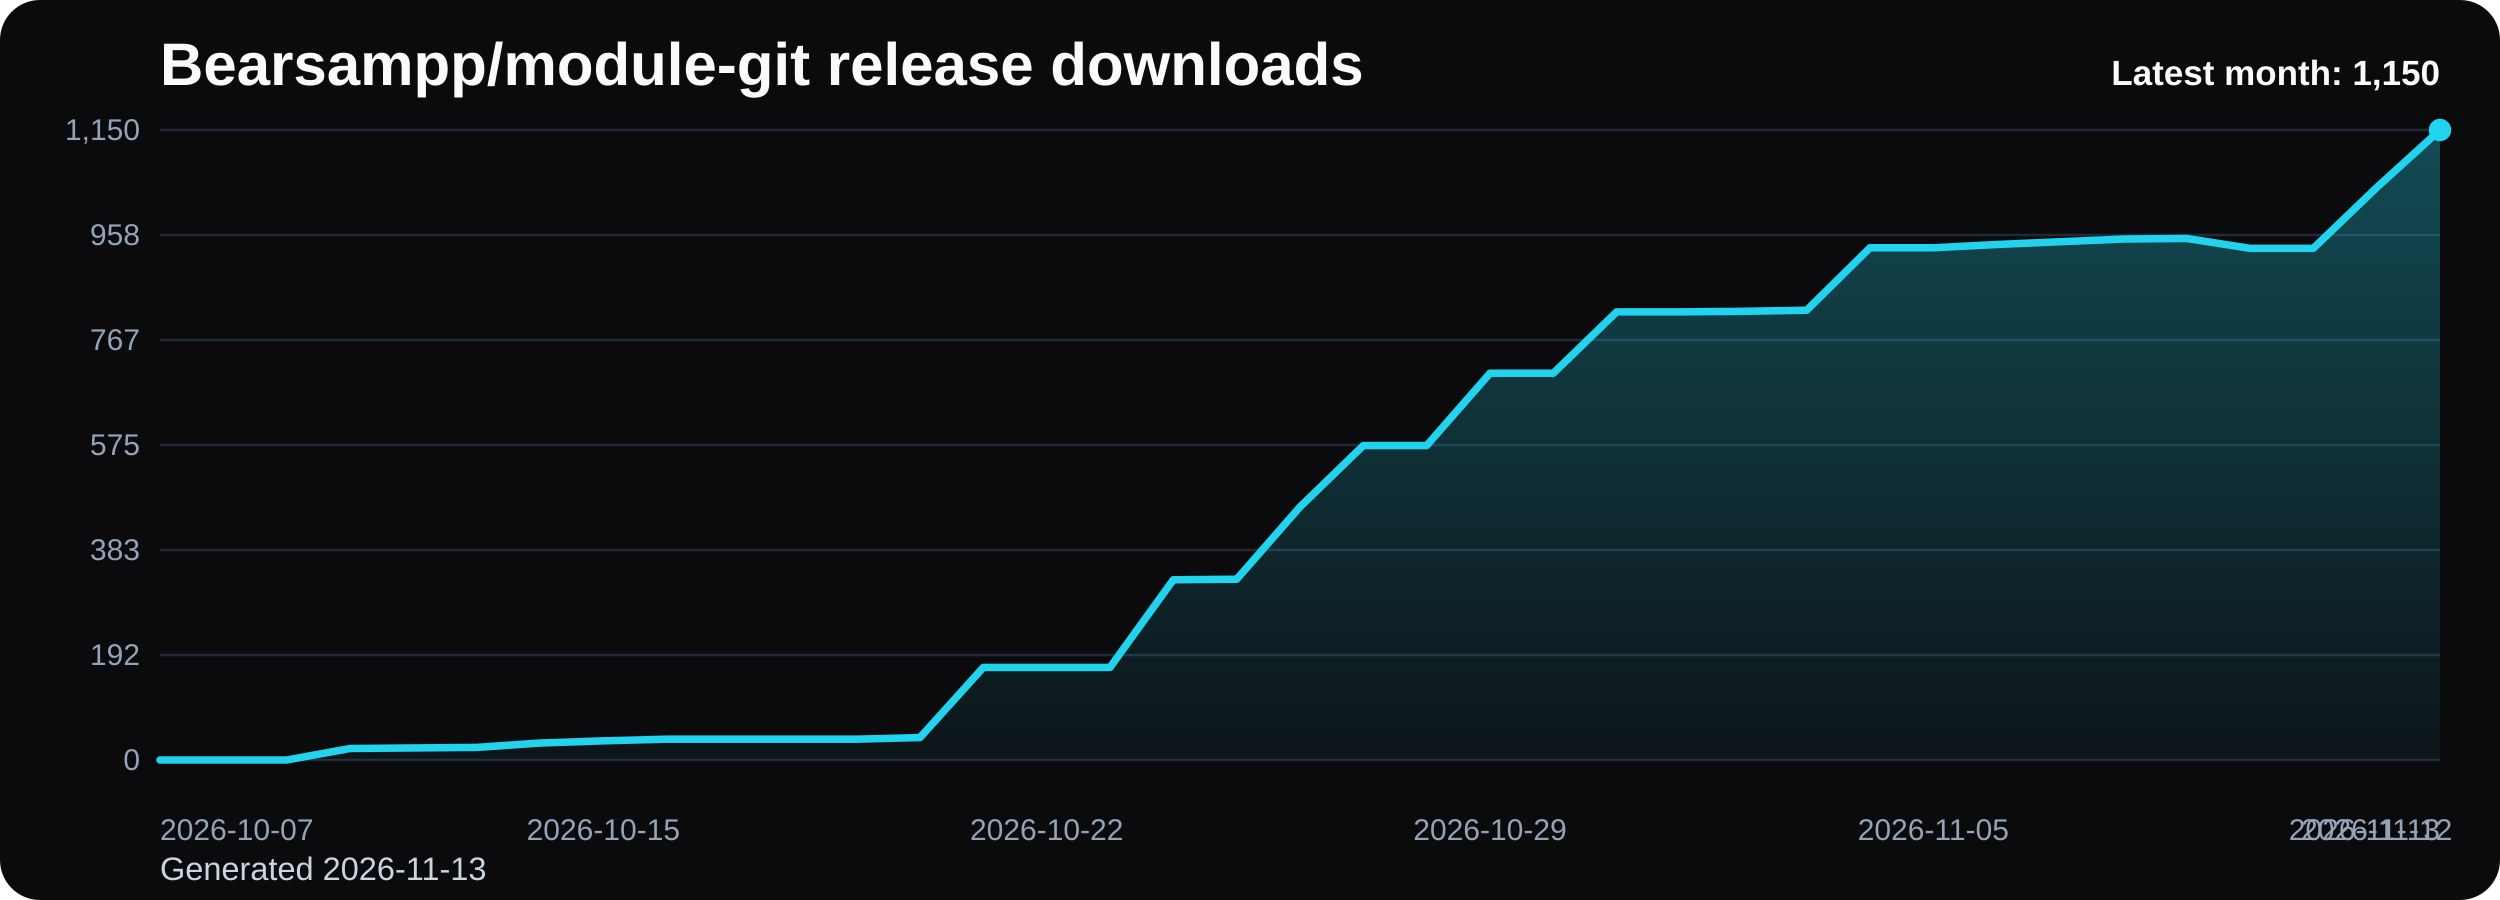
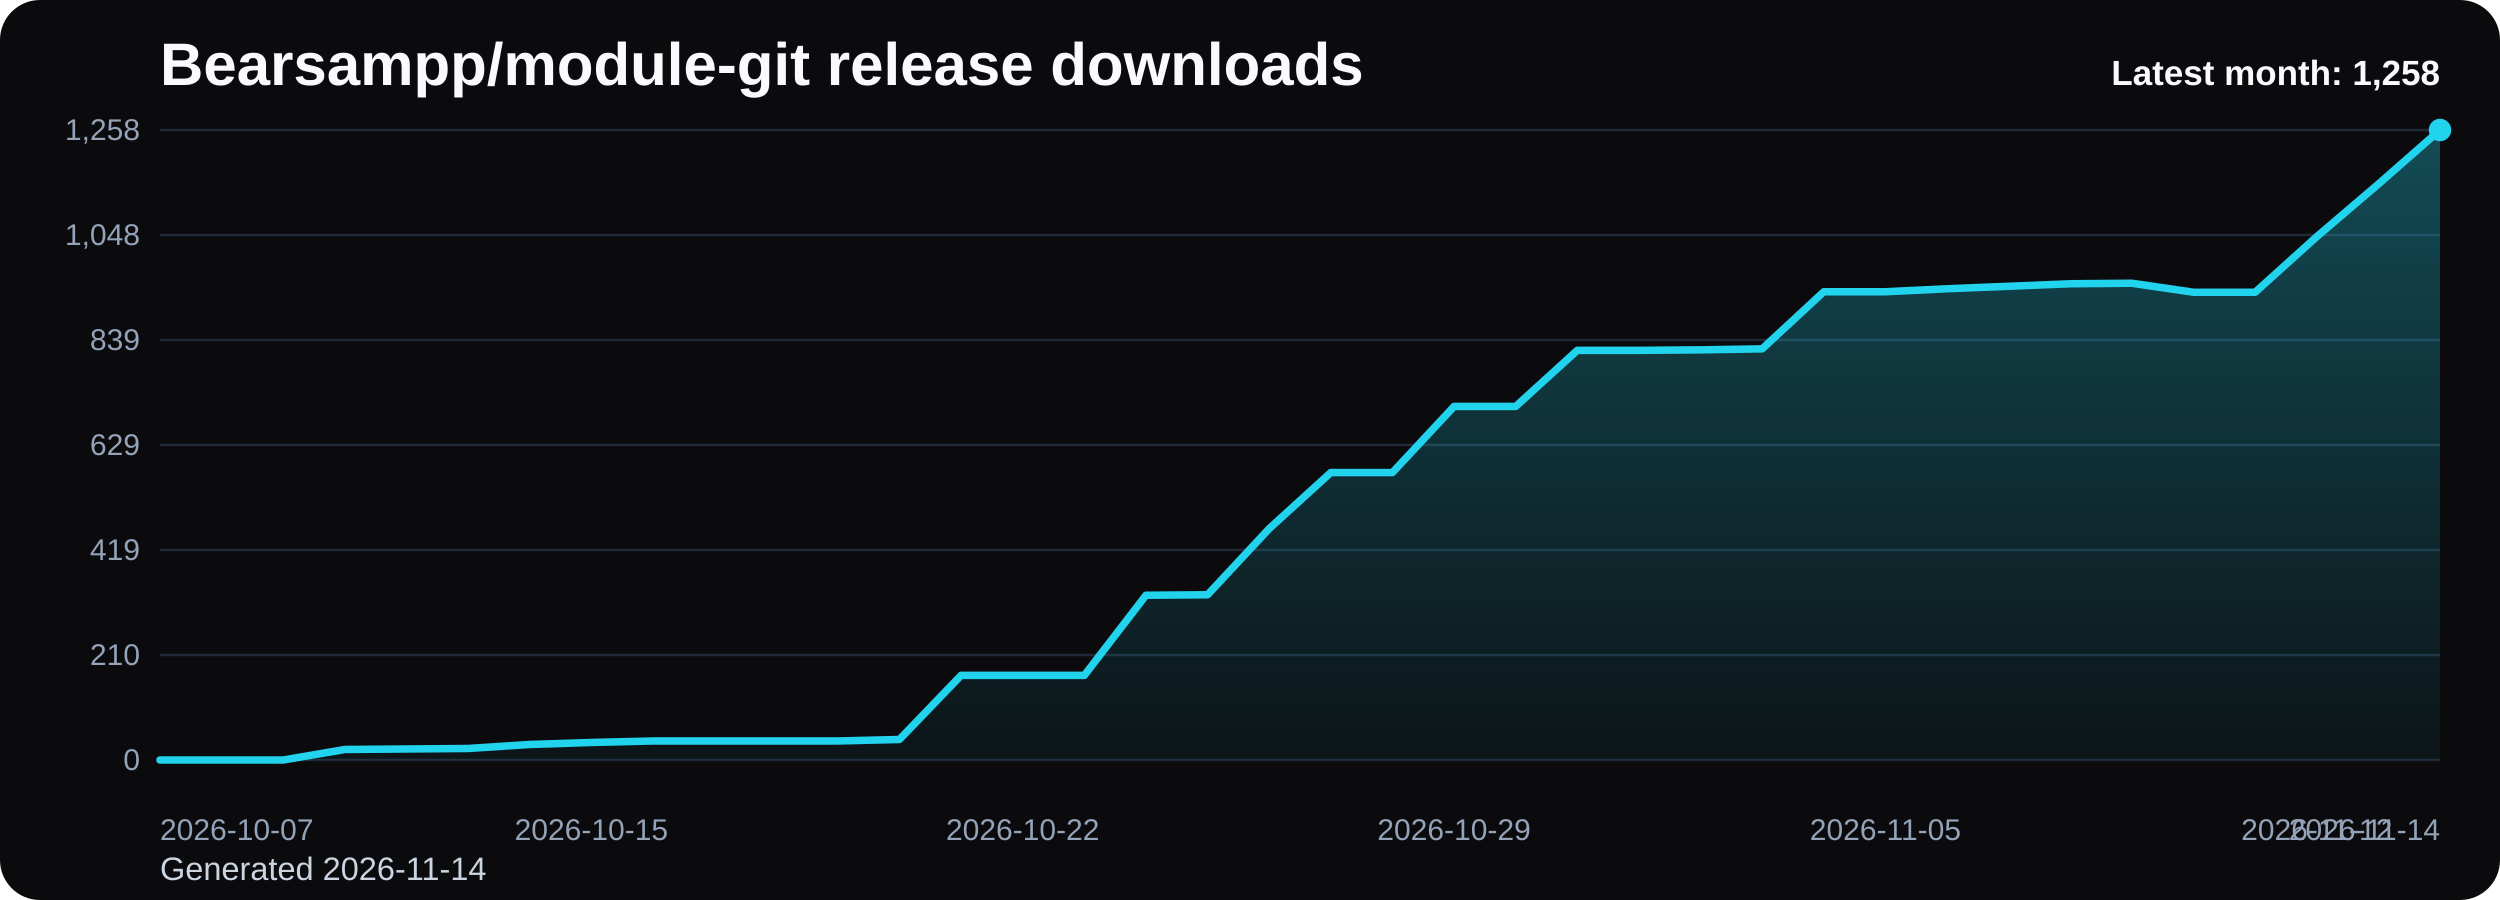
<svg xmlns="http://www.w3.org/2000/svg" viewBox="0 0 1000 360" role="img" aria-label="Bearsampp/module-git release downloads chart">
  <defs>
    <linearGradient id="fill-monthly-black" x1="0" y1="0" x2="0" y2="1">
      <stop offset="0%" stop-color="#22d3ee" stop-opacity="0.32" />
      <stop offset="100%" stop-color="#22d3ee" stop-opacity="0.05" />
    </linearGradient>
    <style>
      .bg { fill: #0b0b0d; }
      .title { font: 700 24px Arial, sans-serif; fill: #f8fafc; }
      .sub { font: 400 13px Arial, sans-serif; fill: #cbd5e1; }
      .grid { stroke: #1f2937; stroke-width: 1; }
      .axis { font: 400 12px Arial, sans-serif; fill: #94a3b8; }
      .line { fill: none; stroke: #22d3ee; stroke-width: 3; stroke-linecap: round; stroke-linejoin: round; }
      .dot { fill: #22d3ee; }
      .value { font: 600 11px Arial, sans-serif; fill: #cbd5e1; }
      .latest { font: 700 14px Arial, sans-serif; fill: #f8fafc; }
    </style>
  </defs>
  <rect class="bg" x="0" y="0" width="1000" height="360" rx="16" />
  <text class="title" x="64" y="34">Bearsampp/module-git release downloads</text>
-   <text class="sub" x="64" y="352">Generated 2026-11-13</text>
+   <text class="sub" x="64" y="352">Generated 2026-11-14</text>
  <line x1="64" y1="52.00" x2="976" y2="52.00" class="grid" />
-   <text x="56" y="56.00" text-anchor="end" class="axis">1,150</text>
+   <text x="56" y="56.00" text-anchor="end" class="axis">1,258</text>
  <line x1="64" y1="94.00" x2="976" y2="94.00" class="grid" />
-   <text x="56" y="98.00" text-anchor="end" class="axis">958</text>
+   <text x="56" y="98.00" text-anchor="end" class="axis">1,048</text>
  <line x1="64" y1="136.00" x2="976" y2="136.00" class="grid" />
-   <text x="56" y="140.00" text-anchor="end" class="axis">767</text>
+   <text x="56" y="140.00" text-anchor="end" class="axis">839</text>
  <line x1="64" y1="178.00" x2="976" y2="178.00" class="grid" />
-   <text x="56" y="182.00" text-anchor="end" class="axis">575</text>
+   <text x="56" y="182.00" text-anchor="end" class="axis">629</text>
  <line x1="64" y1="220.00" x2="976" y2="220.00" class="grid" />
-   <text x="56" y="224.00" text-anchor="end" class="axis">383</text>
+   <text x="56" y="224.00" text-anchor="end" class="axis">419</text>
  <line x1="64" y1="262.00" x2="976" y2="262.00" class="grid" />
-   <text x="56" y="266.00" text-anchor="end" class="axis">192</text>
+   <text x="56" y="266.00" text-anchor="end" class="axis">210</text>
  <line x1="64" y1="304.00" x2="976" y2="304.00" class="grid" />
  <text x="56" y="308.00" text-anchor="end" class="axis">0</text>
-   <path d="M 64.00 304 L 64.00 304.00 L 89.33 304.00 L 114.67 304.00 L 140.00 299.40 L 165.33 299.18 L 190.67 298.96 L 216.00 297.21 L 241.33 296.33 L 266.67 295.67 L 292.00 295.67 L 317.33 295.67 L 342.67 295.67 L 368.00 295.02 L 393.33 266.97 L 418.67 266.97 L 444.00 266.97 L 469.33 231.91 L 494.67 231.69 L 520.00 202.76 L 545.33 178.22 L 570.67 178.22 L 596.00 149.29 L 621.33 149.29 L 646.67 124.75 L 672.00 124.75 L 697.33 124.53 L 722.67 124.09 L 748.00 99.11 L 773.33 99.11 L 798.67 97.80 L 824.00 96.70 L 849.33 95.61 L 874.67 95.39 L 900.00 99.33 L 925.33 99.33 L 950.67 75.01 L 976.00 52.00 L 976.00 304 Z" fill="url(#fill-monthly-black)" />
-   <polyline class="line" points="64.00,304.00 89.33,304.00 114.67,304.00 140.00,299.40 165.33,299.18 190.67,298.96 216.00,297.21 241.33,296.33 266.67,295.67 292.00,295.67 317.33,295.67 342.67,295.67 368.00,295.02 393.33,266.97 418.67,266.97 444.00,266.97 469.33,231.91 494.67,231.69 520.00,202.76 545.33,178.22 570.67,178.22 596.00,149.29 621.33,149.29 646.67,124.75 672.00,124.75 697.33,124.53 722.67,124.09 748.00,99.11 773.33,99.11 798.67,97.80 824.00,96.70 849.33,95.61 874.67,95.39 900.00,99.33 925.33,99.33 950.67,75.01 976.00,52.00" />
+   <path d="M 64.00 304 L 64.00 304.00 L 88.65 304.00 L 113.30 304.00 L 137.95 299.79 L 162.59 299.59 L 187.24 299.39 L 211.89 297.79 L 236.54 296.99 L 261.19 296.39 L 285.84 296.39 L 310.49 296.39 L 335.14 296.39 L 359.78 295.79 L 384.43 270.15 L 409.08 270.15 L 433.73 270.15 L 458.38 238.10 L 483.03 237.90 L 507.68 211.45 L 532.32 189.02 L 556.97 189.02 L 581.62 162.58 L 606.27 162.58 L 630.92 140.14 L 655.57 140.14 L 680.22 139.94 L 704.86 139.54 L 729.51 116.70 L 754.16 116.70 L 778.81 115.50 L 803.46 114.50 L 828.11 113.50 L 852.76 113.30 L 877.41 116.90 L 902.05 116.90 L 926.70 94.67 L 951.35 73.63 L 976.00 52.00 L 976.00 304 Z" fill="url(#fill-monthly-black)" />
+   <polyline class="line" points="64.00,304.00 88.65,304.00 113.30,304.00 137.95,299.79 162.59,299.59 187.24,299.39 211.89,297.79 236.54,296.99 261.19,296.39 285.84,296.39 310.49,296.39 335.14,296.39 359.78,295.79 384.43,270.15 409.08,270.15 433.73,270.15 458.38,238.10 483.03,237.90 507.68,211.45 532.32,189.02 556.97,189.02 581.62,162.58 606.27,162.58 630.92,140.14 655.57,140.14 680.22,139.94 704.86,139.54 729.51,116.70 754.16,116.70 778.81,115.50 803.46,114.50 828.11,113.50 852.76,113.30 877.41,116.90 902.05,116.90 926.70,94.67 951.35,73.63 976.00,52.00" />
  <circle class="dot" cx="976.00" cy="52.00" r="4.5" />
  <text class="axis" x="64.00" y="336" text-anchor="start">2026-10-07</text>
-   <text class="axis" x="241.33" y="336" text-anchor="middle">2026-10-15</text>
-   <text class="axis" x="418.67" y="336" text-anchor="middle">2026-10-22</text>
-   <text class="axis" x="596.00" y="336" text-anchor="middle">2026-10-29</text>
-   <text class="axis" x="773.33" y="336" text-anchor="middle">2026-11-05</text>
-   <text class="axis" x="950.67" y="336" text-anchor="middle">2026-11-12</text>
-   <text class="axis" x="976.00" y="336" text-anchor="end">2026-11-13</text>
-   <text class="latest" x="976" y="34" text-anchor="end">Latest month: 1,150</text>
+   <text class="axis" x="236.54" y="336" text-anchor="middle">2026-10-15</text>
+   <text class="axis" x="409.08" y="336" text-anchor="middle">2026-10-22</text>
+   <text class="axis" x="581.62" y="336" text-anchor="middle">2026-10-29</text>
+   <text class="axis" x="754.16" y="336" text-anchor="middle">2026-11-05</text>
+   <text class="axis" x="926.70" y="336" text-anchor="middle">2026-11-12</text>
+   <text class="axis" x="976.00" y="336" text-anchor="end">2026-11-14</text>
+   <text class="latest" x="976" y="34" text-anchor="end">Latest month: 1,258</text>
</svg>
